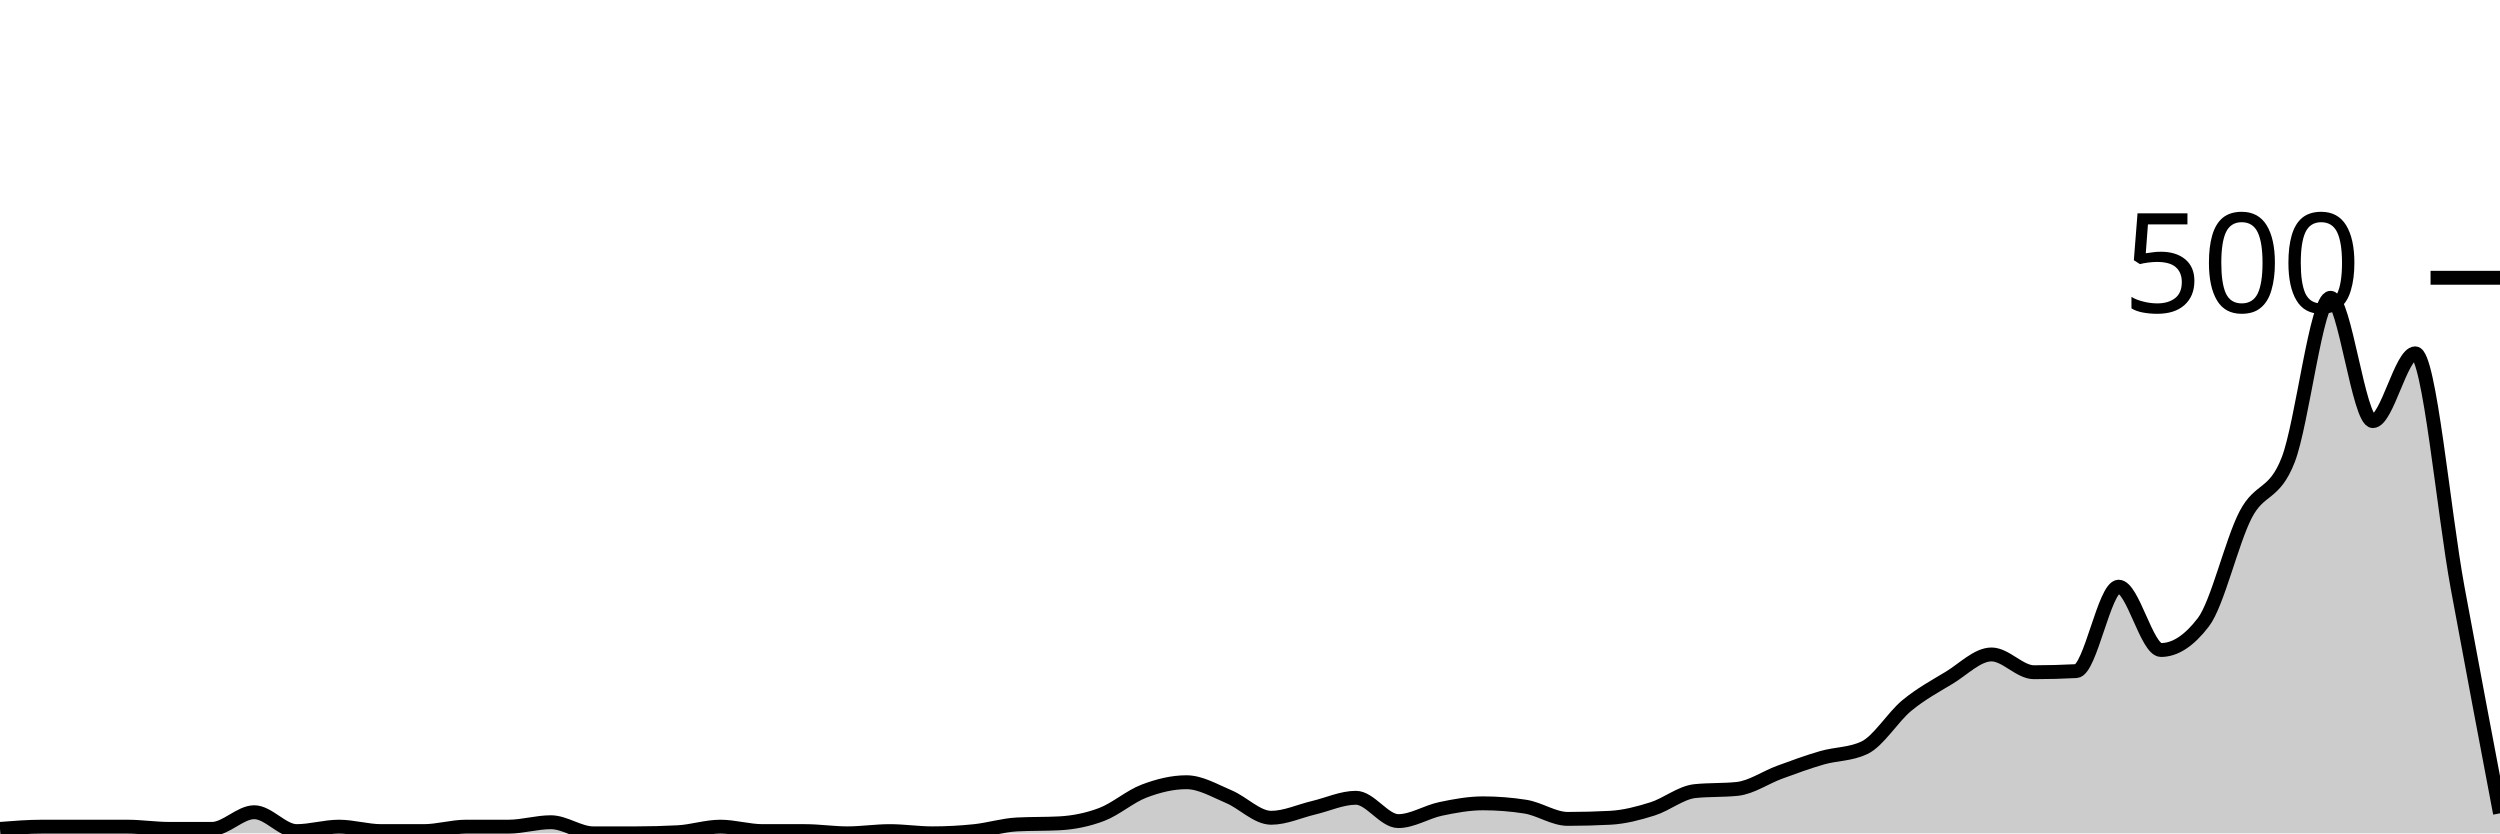
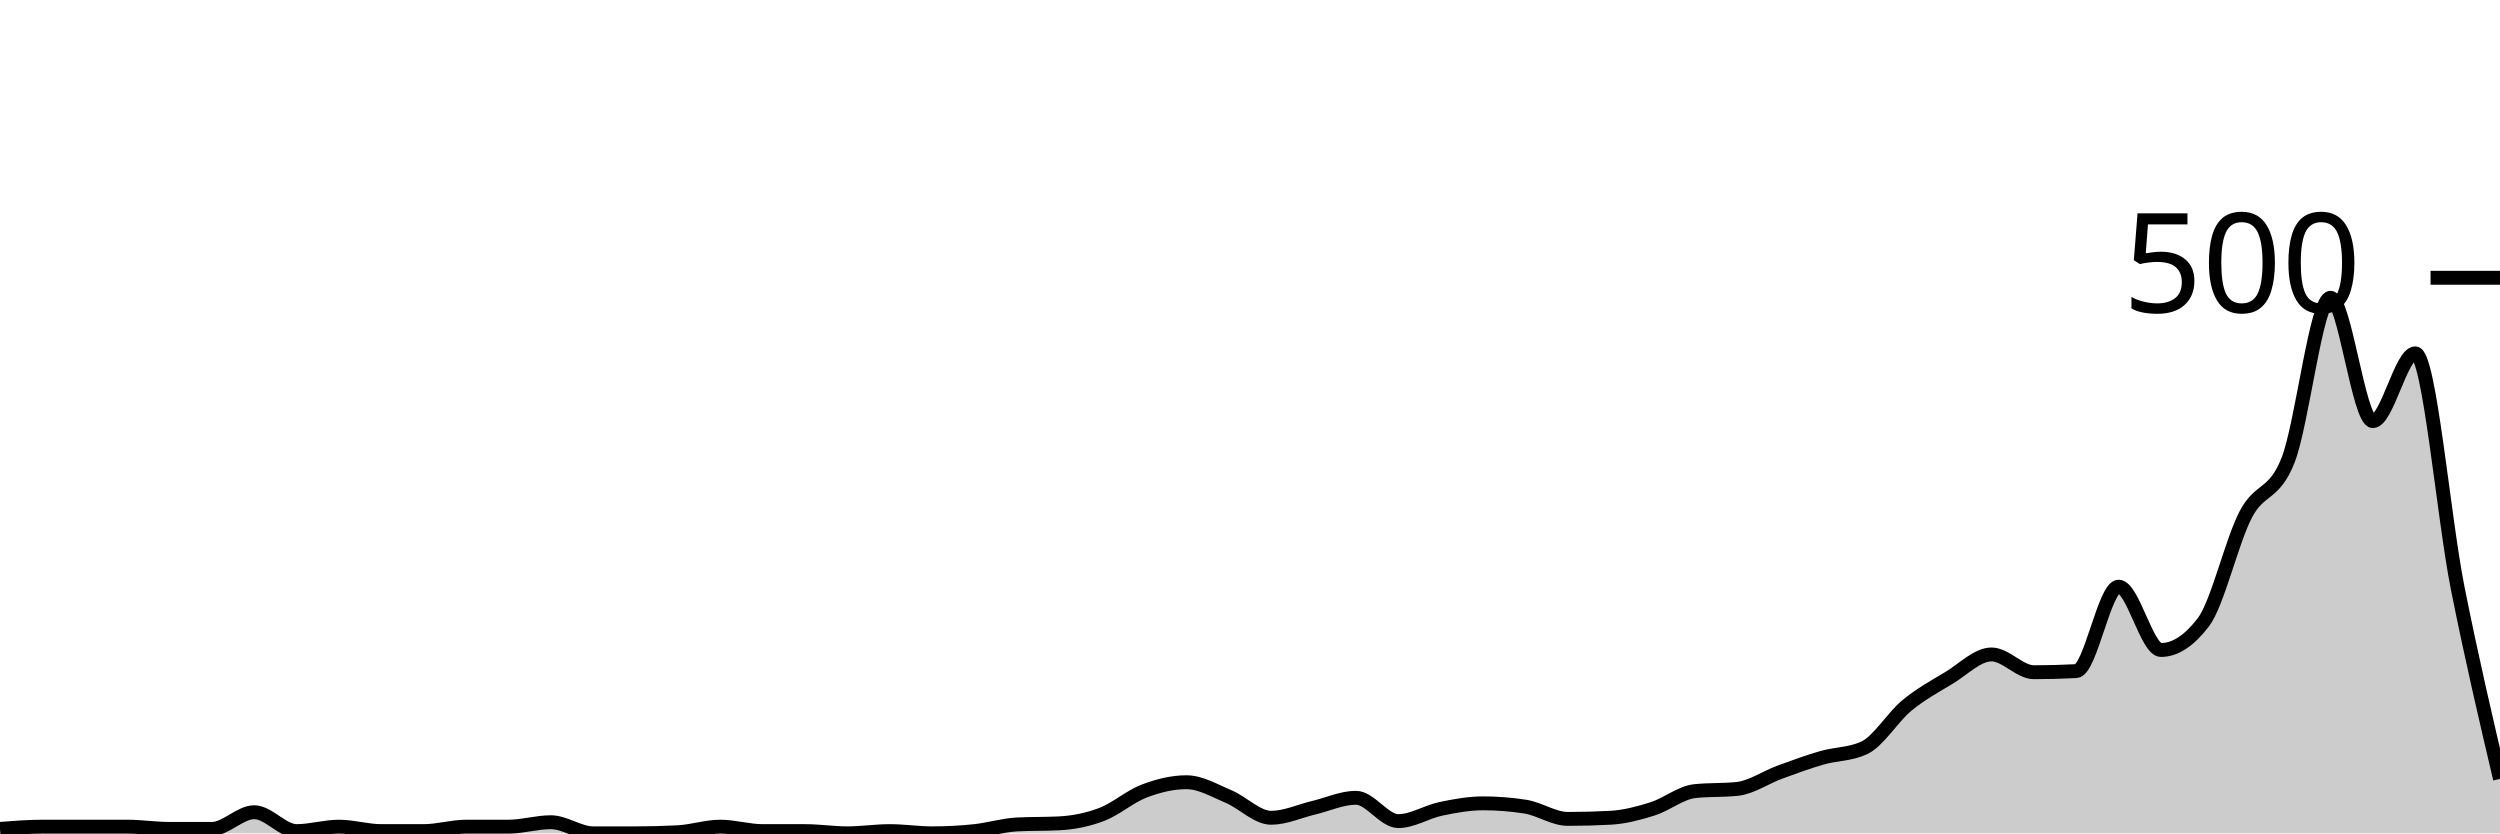
<svg xmlns="http://www.w3.org/2000/svg" viewBox="0 0 180 60">
  <g transform="translate(0,20)">
-     <path class="area" fill="rgba(0, 0, 0, 0.2)" d="M0,39.68C1.017,39.6,2.034,39.52,3.051,39.52C4.068,39.52,5.085,39.52,6.102,39.52C7.119,39.52,8.136,39.52,9.153,39.52C10.169,39.52,11.186,39.68,12.203,39.68C13.22,39.68,14.237,39.68,15.254,39.68C16.271,39.68,17.288,38.48,18.305,38.48C19.322,38.48,20.339,39.84,21.356,39.84C22.373,39.84,23.39,39.52,24.407,39.52C25.424,39.52,26.441,39.84,27.458,39.84C28.475,39.84,29.492,39.84,30.508,39.84C31.525,39.84,32.542,39.52,33.559,39.52C34.576,39.52,35.593,39.52,36.61,39.52C37.627,39.52,38.644,39.2,39.661,39.2C40.678,39.2,41.695,40,42.712,40C43.729,40,44.746,40,45.763,40C46.78,40,47.797,39.973,48.814,39.92C49.831,39.867,50.847,39.52,51.864,39.52C52.881,39.52,53.898,39.84,54.915,39.84C55.932,39.84,56.949,39.84,57.966,39.84C58.983,39.84,60,40,61.017,40C62.034,40,63.051,39.84,64.068,39.84C65.085,39.84,66.102,40,67.119,40C68.136,40,69.153,39.947,70.169,39.84C71.186,39.733,72.203,39.413,73.22,39.36C74.237,39.307,75.254,39.333,76.271,39.28C77.288,39.227,78.305,39.027,79.322,38.64C80.339,38.253,81.356,37.347,82.373,36.96C83.39,36.573,84.407,36.32,85.424,36.32C86.441,36.32,87.458,36.933,88.475,37.36C89.492,37.787,90.508,38.88,91.525,38.88C92.542,38.88,93.559,38.4,94.576,38.16C95.593,37.92,96.61,37.44,97.627,37.44C98.644,37.44,99.661,39.12,100.678,39.12C101.695,39.12,102.712,38.453,103.729,38.24C104.746,38.027,105.763,37.84,106.78,37.84C107.797,37.84,108.814,37.92,109.831,38.08C110.847,38.24,111.864,38.96,112.881,38.96C113.898,38.96,114.915,38.933,115.932,38.88C116.949,38.827,117.966,38.56,118.983,38.24C120,37.92,121.017,37.067,122.034,36.96C123.051,36.853,124.068,36.907,125.085,36.8C126.102,36.693,127.119,35.973,128.136,35.6C129.153,35.227,130.169,34.853,131.186,34.56C132.203,34.267,133.22,34.32,134.237,33.84C135.254,33.36,136.271,31.64,137.288,30.8C138.305,29.96,139.322,29.413,140.339,28.8C141.356,28.187,142.373,27.12,143.39,27.12C144.407,27.12,145.424,28.4,146.441,28.4C147.458,28.4,148.475,28.373,149.492,28.32C150.508,28.267,151.525,22.24,152.542,22.24C153.559,22.24,154.576,26.8,155.593,26.8C156.61,26.8,157.627,26.133,158.644,24.8C159.661,23.467,160.678,18.987,161.695,17.04C162.712,15.093,163.729,15.72,164.746,13.12C165.763,10.52,166.78,1.44,167.797,1.44C168.814,1.44,169.831,10.32,170.847,10.32C171.864,10.32,172.881,5.44,173.898,5.44C174.915,5.44,175.932,16.8,176.949,22.32C177.966,27.84,178.983,33.2,180,38.56L180,40C178.983,40,177.966,40,176.949,40C175.932,40,174.915,40,173.898,40C172.881,40,171.864,40,170.847,40C169.831,40,168.814,40,167.797,40C166.78,40,165.763,40,164.746,40C163.729,40,162.712,40,161.695,40C160.678,40,159.661,40,158.644,40C157.627,40,156.61,40,155.593,40C154.576,40,153.559,40,152.542,40C151.525,40,150.508,40,149.492,40C148.475,40,147.458,40,146.441,40C145.424,40,144.407,40,143.39,40C142.373,40,141.356,40,140.339,40C139.322,40,138.305,40,137.288,40C136.271,40,135.254,40,134.237,40C133.22,40,132.203,40,131.186,40C130.169,40,129.153,40,128.136,40C127.119,40,126.102,40,125.085,40C124.068,40,123.051,40,122.034,40C121.017,40,120,40,118.983,40C117.966,40,116.949,40,115.932,40C114.915,40,113.898,40,112.881,40C111.864,40,110.847,40,109.831,40C108.814,40,107.797,40,106.78,40C105.763,40,104.746,40,103.729,40C102.712,40,101.695,40,100.678,40C99.661,40,98.644,40,97.627,40C96.61,40,95.593,40,94.576,40C93.559,40,92.542,40,91.525,40C90.508,40,89.492,40,88.475,40C87.458,40,86.441,40,85.424,40C84.407,40,83.39,40,82.373,40C81.356,40,80.339,40,79.322,40C78.305,40,77.288,40,76.271,40C75.254,40,74.237,40,73.22,40C72.203,40,71.186,40,70.169,40C69.153,40,68.136,40,67.119,40C66.102,40,65.085,40,64.068,40C63.051,40,62.034,40,61.017,40C60,40,58.983,40,57.966,40C56.949,40,55.932,40,54.915,40C53.898,40,52.881,40,51.864,40C50.847,40,49.831,40,48.814,40C47.797,40,46.78,40,45.763,40C44.746,40,43.729,40,42.712,40C41.695,40,40.678,40,39.661,40C38.644,40,37.627,40,36.61,40C35.593,40,34.576,40,33.559,40C32.542,40,31.525,40,30.508,40C29.492,40,28.475,40,27.458,40C26.441,40,25.424,40,24.407,40C23.39,40,22.373,40,21.356,40C20.339,40,19.322,40,18.305,40C17.288,40,16.271,40,15.254,40C14.237,40,13.22,40,12.203,40C11.186,40,10.169,40,9.153,40C8.136,40,7.119,40,6.102,40C5.085,40,4.068,40,3.051,40C2.034,40,1.017,40,0,40Z" />
-     <path class="line" stroke="black" fill="none" d="M0,39.68C1.017,39.6,2.034,39.52,3.051,39.52C4.068,39.52,5.085,39.52,6.102,39.52C7.119,39.52,8.136,39.52,9.153,39.52C10.169,39.52,11.186,39.68,12.203,39.68C13.22,39.68,14.237,39.68,15.254,39.68C16.271,39.68,17.288,38.48,18.305,38.48C19.322,38.48,20.339,39.84,21.356,39.84C22.373,39.84,23.39,39.52,24.407,39.52C25.424,39.52,26.441,39.84,27.458,39.84C28.475,39.84,29.492,39.84,30.508,39.84C31.525,39.84,32.542,39.52,33.559,39.52C34.576,39.52,35.593,39.52,36.61,39.52C37.627,39.52,38.644,39.2,39.661,39.2C40.678,39.2,41.695,40,42.712,40C43.729,40,44.746,40,45.763,40C46.78,40,47.797,39.973,48.814,39.92C49.831,39.867,50.847,39.52,51.864,39.52C52.881,39.52,53.898,39.84,54.915,39.84C55.932,39.84,56.949,39.84,57.966,39.84C58.983,39.84,60,40,61.017,40C62.034,40,63.051,39.84,64.068,39.84C65.085,39.84,66.102,40,67.119,40C68.136,40,69.153,39.947,70.169,39.84C71.186,39.733,72.203,39.413,73.22,39.36C74.237,39.307,75.254,39.333,76.271,39.28C77.288,39.227,78.305,39.027,79.322,38.64C80.339,38.253,81.356,37.347,82.373,36.96C83.39,36.573,84.407,36.32,85.424,36.32C86.441,36.32,87.458,36.933,88.475,37.36C89.492,37.787,90.508,38.88,91.525,38.88C92.542,38.88,93.559,38.4,94.576,38.16C95.593,37.92,96.61,37.44,97.627,37.44C98.644,37.44,99.661,39.12,100.678,39.12C101.695,39.12,102.712,38.453,103.729,38.24C104.746,38.027,105.763,37.84,106.78,37.84C107.797,37.84,108.814,37.92,109.831,38.08C110.847,38.24,111.864,38.96,112.881,38.96C113.898,38.96,114.915,38.933,115.932,38.88C116.949,38.827,117.966,38.56,118.983,38.24C120,37.92,121.017,37.067,122.034,36.96C123.051,36.853,124.068,36.907,125.085,36.8C126.102,36.693,127.119,35.973,128.136,35.6C129.153,35.227,130.169,34.853,131.186,34.56C132.203,34.267,133.22,34.32,134.237,33.84C135.254,33.36,136.271,31.64,137.288,30.8C138.305,29.96,139.322,29.413,140.339,28.8C141.356,28.187,142.373,27.12,143.39,27.12C144.407,27.12,145.424,28.4,146.441,28.4C147.458,28.4,148.475,28.373,149.492,28.32C150.508,28.267,151.525,22.24,152.542,22.24C153.559,22.24,154.576,26.8,155.593,26.8C156.61,26.8,157.627,26.133,158.644,24.8C159.661,23.467,160.678,18.987,161.695,17.04C162.712,15.093,163.729,15.72,164.746,13.12C165.763,10.52,166.78,1.44,167.797,1.44C168.814,1.44,169.831,10.32,170.847,10.32C171.864,10.32,172.881,5.44,173.898,5.44C174.915,5.44,175.932,16.8,176.949,22.32C177.966,27.84,178.983,33.2,180,38.56" />
+     <path class="area" fill="rgba(0, 0, 0, 0.2)" d="M0,39.68C1.017,39.6,2.034,39.52,3.051,39.52C4.068,39.52,5.085,39.52,6.102,39.52C7.119,39.52,8.136,39.52,9.153,39.52C10.169,39.52,11.186,39.68,12.203,39.68C13.22,39.68,14.237,39.68,15.254,39.68C16.271,39.68,17.288,38.48,18.305,38.48C19.322,38.48,20.339,39.84,21.356,39.84C22.373,39.84,23.39,39.52,24.407,39.52C25.424,39.52,26.441,39.84,27.458,39.84C28.475,39.84,29.492,39.84,30.508,39.84C31.525,39.84,32.542,39.52,33.559,39.52C34.576,39.52,35.593,39.52,36.61,39.52C37.627,39.52,38.644,39.2,39.661,39.2C40.678,39.2,41.695,40,42.712,40C43.729,40,44.746,40,45.763,40C46.78,40,47.797,39.973,48.814,39.92C49.831,39.867,50.847,39.52,51.864,39.52C52.881,39.52,53.898,39.84,54.915,39.84C55.932,39.84,56.949,39.84,57.966,39.84C58.983,39.84,60,40,61.017,40C62.034,40,63.051,39.84,64.068,39.84C65.085,39.84,66.102,40,67.119,40C68.136,40,69.153,39.947,70.169,39.84C71.186,39.733,72.203,39.413,73.22,39.36C74.237,39.307,75.254,39.333,76.271,39.28C77.288,39.227,78.305,39.027,79.322,38.64C80.339,38.253,81.356,37.347,82.373,36.96C83.39,36.573,84.407,36.32,85.424,36.32C86.441,36.32,87.458,36.933,88.475,37.36C89.492,37.787,90.508,38.88,91.525,38.88C92.542,38.88,93.559,38.4,94.576,38.16C95.593,37.92,96.61,37.44,97.627,37.44C98.644,37.44,99.661,39.12,100.678,39.12C101.695,39.12,102.712,38.453,103.729,38.24C104.746,38.027,105.763,37.84,106.78,37.84C107.797,37.84,108.814,37.92,109.831,38.08C110.847,38.24,111.864,38.96,112.881,38.96C113.898,38.96,114.915,38.933,115.932,38.88C116.949,38.827,117.966,38.56,118.983,38.24C120,37.92,121.017,37.067,122.034,36.96C123.051,36.853,124.068,36.907,125.085,36.8C126.102,36.693,127.119,35.973,128.136,35.6C129.153,35.227,130.169,34.853,131.186,34.56C132.203,34.267,133.22,34.32,134.237,33.84C135.254,33.36,136.271,31.64,137.288,30.8C138.305,29.96,139.322,29.413,140.339,28.8C141.356,28.187,142.373,27.12,143.39,27.12C144.407,27.12,145.424,28.4,146.441,28.4C147.458,28.4,148.475,28.373,149.492,28.32C150.508,28.267,151.525,22.24,152.542,22.24C153.559,22.24,154.576,26.8,155.593,26.8C156.61,26.8,157.627,26.133,158.644,24.8C159.661,23.467,160.678,18.987,161.695,17.04C162.712,15.093,163.729,15.72,164.746,13.12C165.763,10.52,166.78,1.44,167.797,1.44C168.814,1.44,169.831,10.32,170.847,10.32C171.864,10.32,172.881,5.44,173.898,5.44C174.915,5.44,175.932,17.213,176.949,22.32C177.966,27.427,178.983,31.753,180,36.08L180,40C178.983,40,177.966,40,176.949,40C175.932,40,174.915,40,173.898,40C172.881,40,171.864,40,170.847,40C169.831,40,168.814,40,167.797,40C166.78,40,165.763,40,164.746,40C163.729,40,162.712,40,161.695,40C160.678,40,159.661,40,158.644,40C157.627,40,156.61,40,155.593,40C154.576,40,153.559,40,152.542,40C151.525,40,150.508,40,149.492,40C148.475,40,147.458,40,146.441,40C145.424,40,144.407,40,143.39,40C142.373,40,141.356,40,140.339,40C139.322,40,138.305,40,137.288,40C136.271,40,135.254,40,134.237,40C133.22,40,132.203,40,131.186,40C130.169,40,129.153,40,128.136,40C127.119,40,126.102,40,125.085,40C124.068,40,123.051,40,122.034,40C121.017,40,120,40,118.983,40C117.966,40,116.949,40,115.932,40C114.915,40,113.898,40,112.881,40C111.864,40,110.847,40,109.831,40C108.814,40,107.797,40,106.78,40C105.763,40,104.746,40,103.729,40C102.712,40,101.695,40,100.678,40C99.661,40,98.644,40,97.627,40C96.61,40,95.593,40,94.576,40C93.559,40,92.542,40,91.525,40C90.508,40,89.492,40,88.475,40C87.458,40,86.441,40,85.424,40C84.407,40,83.39,40,82.373,40C81.356,40,80.339,40,79.322,40C78.305,40,77.288,40,76.271,40C75.254,40,74.237,40,73.22,40C72.203,40,71.186,40,70.169,40C69.153,40,68.136,40,67.119,40C66.102,40,65.085,40,64.068,40C63.051,40,62.034,40,61.017,40C60,40,58.983,40,57.966,40C56.949,40,55.932,40,54.915,40C53.898,40,52.881,40,51.864,40C50.847,40,49.831,40,48.814,40C47.797,40,46.78,40,45.763,40C44.746,40,43.729,40,42.712,40C41.695,40,40.678,40,39.661,40C38.644,40,37.627,40,36.61,40C35.593,40,34.576,40,33.559,40C32.542,40,31.525,40,30.508,40C29.492,40,28.475,40,27.458,40C26.441,40,25.424,40,24.407,40C23.39,40,22.373,40,21.356,40C20.339,40,19.322,40,18.305,40C17.288,40,16.271,40,15.254,40C14.237,40,13.22,40,12.203,40C11.186,40,10.169,40,9.153,40C8.136,40,7.119,40,6.102,40C5.085,40,4.068,40,3.051,40C2.034,40,1.017,40,0,40Z" />
+     <path class="line" stroke="black" fill="none" d="M0,39.68C1.017,39.6,2.034,39.52,3.051,39.52C4.068,39.52,5.085,39.52,6.102,39.52C7.119,39.52,8.136,39.52,9.153,39.52C10.169,39.52,11.186,39.68,12.203,39.68C13.22,39.68,14.237,39.68,15.254,39.68C16.271,39.68,17.288,38.48,18.305,38.48C19.322,38.48,20.339,39.84,21.356,39.84C22.373,39.84,23.39,39.52,24.407,39.52C25.424,39.52,26.441,39.84,27.458,39.84C28.475,39.84,29.492,39.84,30.508,39.84C31.525,39.84,32.542,39.52,33.559,39.52C34.576,39.52,35.593,39.52,36.61,39.52C37.627,39.52,38.644,39.2,39.661,39.2C40.678,39.2,41.695,40,42.712,40C43.729,40,44.746,40,45.763,40C46.78,40,47.797,39.973,48.814,39.92C49.831,39.867,50.847,39.52,51.864,39.52C52.881,39.52,53.898,39.84,54.915,39.84C55.932,39.84,56.949,39.84,57.966,39.84C58.983,39.84,60,40,61.017,40C62.034,40,63.051,39.84,64.068,39.84C65.085,39.84,66.102,40,67.119,40C68.136,40,69.153,39.947,70.169,39.84C71.186,39.733,72.203,39.413,73.22,39.36C74.237,39.307,75.254,39.333,76.271,39.28C77.288,39.227,78.305,39.027,79.322,38.64C80.339,38.253,81.356,37.347,82.373,36.96C83.39,36.573,84.407,36.32,85.424,36.32C86.441,36.32,87.458,36.933,88.475,37.36C89.492,37.787,90.508,38.88,91.525,38.88C92.542,38.88,93.559,38.4,94.576,38.16C95.593,37.92,96.61,37.44,97.627,37.44C98.644,37.44,99.661,39.12,100.678,39.12C101.695,39.12,102.712,38.453,103.729,38.24C104.746,38.027,105.763,37.84,106.78,37.84C107.797,37.84,108.814,37.92,109.831,38.08C110.847,38.24,111.864,38.96,112.881,38.96C113.898,38.96,114.915,38.933,115.932,38.88C116.949,38.827,117.966,38.56,118.983,38.24C120,37.92,121.017,37.067,122.034,36.96C123.051,36.853,124.068,36.907,125.085,36.8C126.102,36.693,127.119,35.973,128.136,35.6C129.153,35.227,130.169,34.853,131.186,34.56C132.203,34.267,133.22,34.32,134.237,33.84C135.254,33.36,136.271,31.64,137.288,30.8C138.305,29.96,139.322,29.413,140.339,28.8C141.356,28.187,142.373,27.12,143.39,27.12C144.407,27.12,145.424,28.4,146.441,28.4C147.458,28.4,148.475,28.373,149.492,28.32C150.508,28.267,151.525,22.24,152.542,22.24C153.559,22.24,154.576,26.8,155.593,26.8C156.61,26.8,157.627,26.133,158.644,24.8C159.661,23.467,160.678,18.987,161.695,17.04C162.712,15.093,163.729,15.72,164.746,13.12C165.763,10.52,166.78,1.44,167.797,1.44C168.814,1.44,169.831,10.32,170.847,10.32C171.864,10.32,172.881,5.44,173.898,5.44C174.915,5.44,175.932,17.213,176.949,22.32C177.966,27.427,178.983,31.753,180,36.08" />
    <path class="axis-ceiling" stroke-width="1" stroke="black" fill="none" d="M175,0L180,0" />
    <text class="axis-ceiling-label" font-family="sans-serif" text-anchor="end" font-size="10px" x="170" y="2.5">500</text>
  </g>
</svg>
